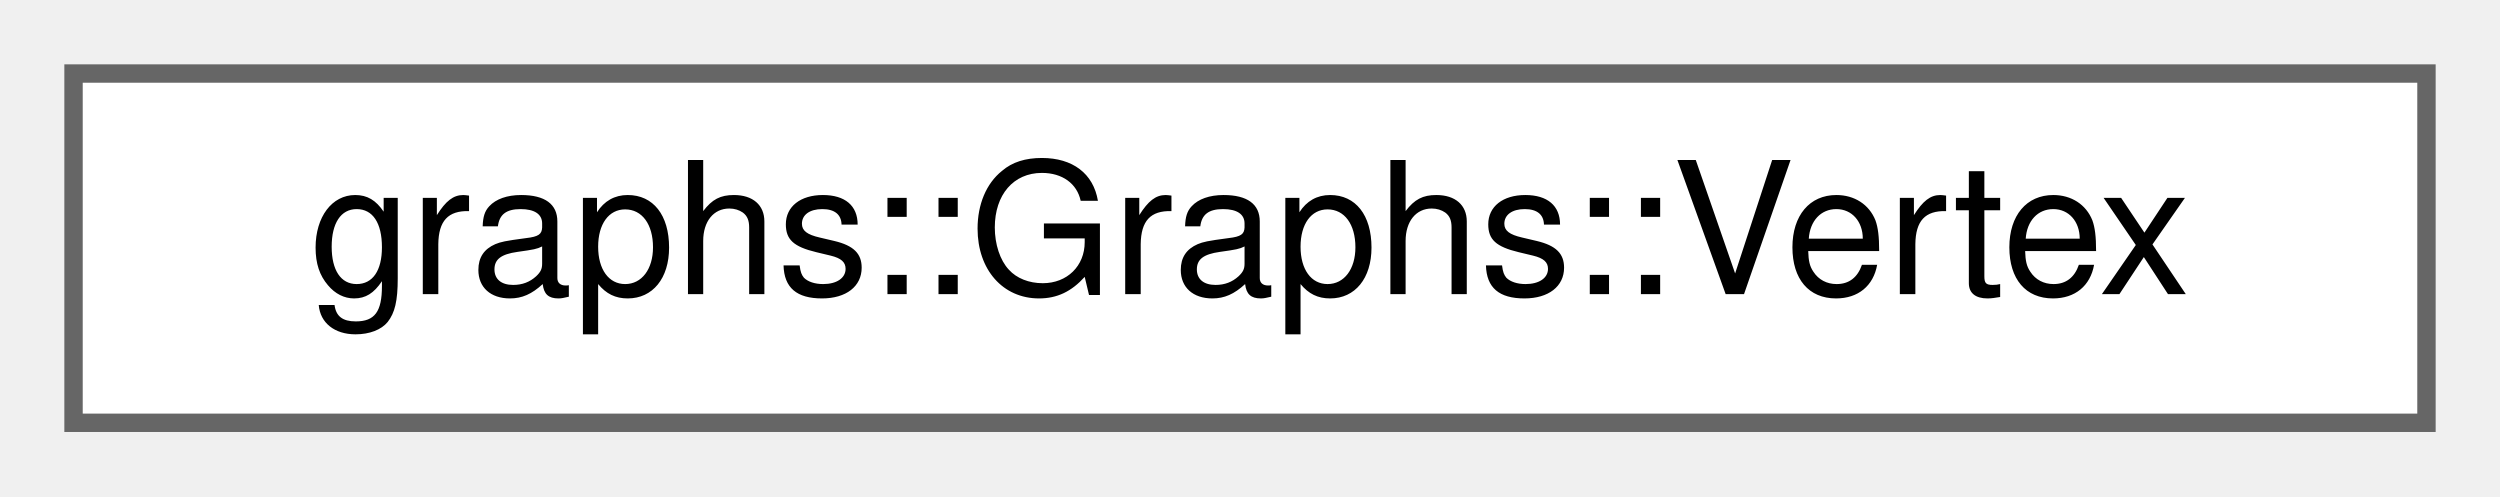
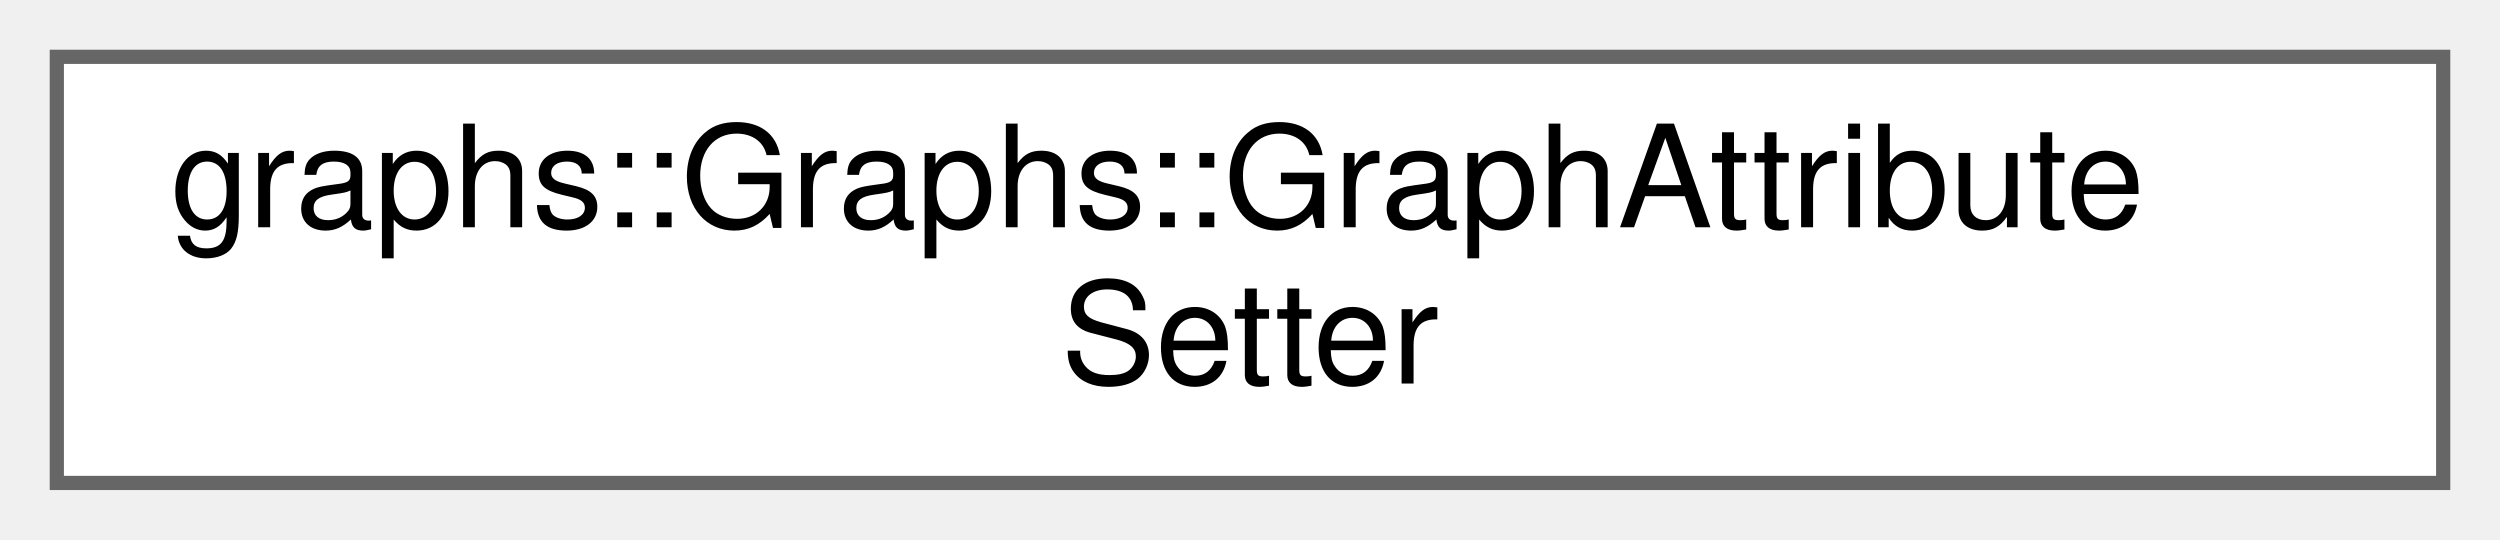
- <svg xmlns="http://www.w3.org/2000/svg" xmlns:xlink="http://www.w3.org/1999/xlink" width="136pt" height="27pt" viewBox="0.00 0.00 136.00 27.00">
-   <g id="graph0" class="graph" transform="scale(1 1) rotate(0) translate(4 23)">
+ <svg xmlns="http://www.w3.org/2000/svg" xmlns:xlink="http://www.w3.org/1999/xlink" width="176pt" height="38pt" viewBox="0.00 0.00 176.00 38.00">
+   <g id="graph0" class="graph" transform="scale(1 1) rotate(0) translate(4 34)">
    <g id="Node000000" class="node">
      <g id="a_Node000000">
-         <a xlink:href="classgraphs_1_1_graphs.html#structgraphs_1_1_graphs_1_1_vertex" target="_top" xlink:title=" ">
-           <polygon fill="white" stroke="#666666" points="128,-19 0,-19 0,0 128,0 128,-19" />
-           <text text-anchor="middle" x="64" y="-7" font-family="Helvetica,sans-Serif" font-size="10.00">graphs::Graphs::Vertex</text>
+         <a xlink:href="classgraphs_1_1_graphs_1_1_graph_attribute_setter.html" target="_top" xlink:title=" ">
+           <polygon fill="white" stroke="#666666" points="168,-30 0,-30 0,0 168,0 168,-30" />
+           <text text-anchor="start" x="8" y="-18" font-family="Helvetica,sans-Serif" font-size="10.00">graphs::Graphs::GraphAttribute</text>
+           <text text-anchor="middle" x="84" y="-7" font-family="Helvetica,sans-Serif" font-size="10.00">Setter</text>
        </a>
      </g>
    </g>
  </g>
</svg>
